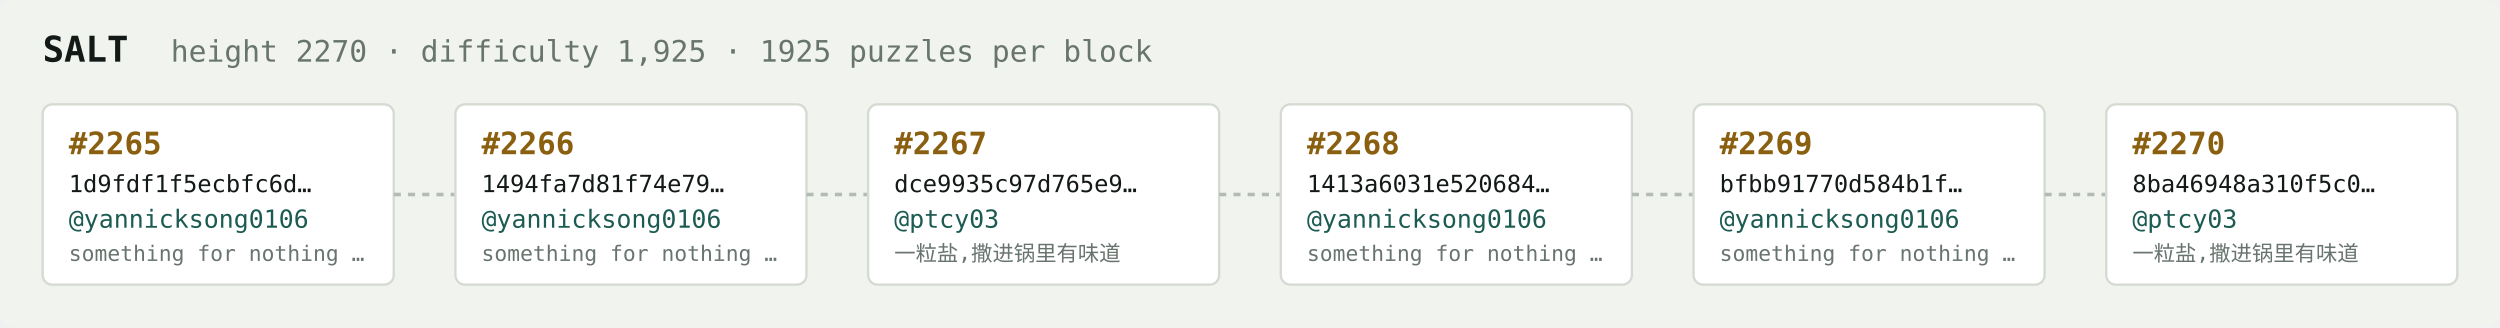
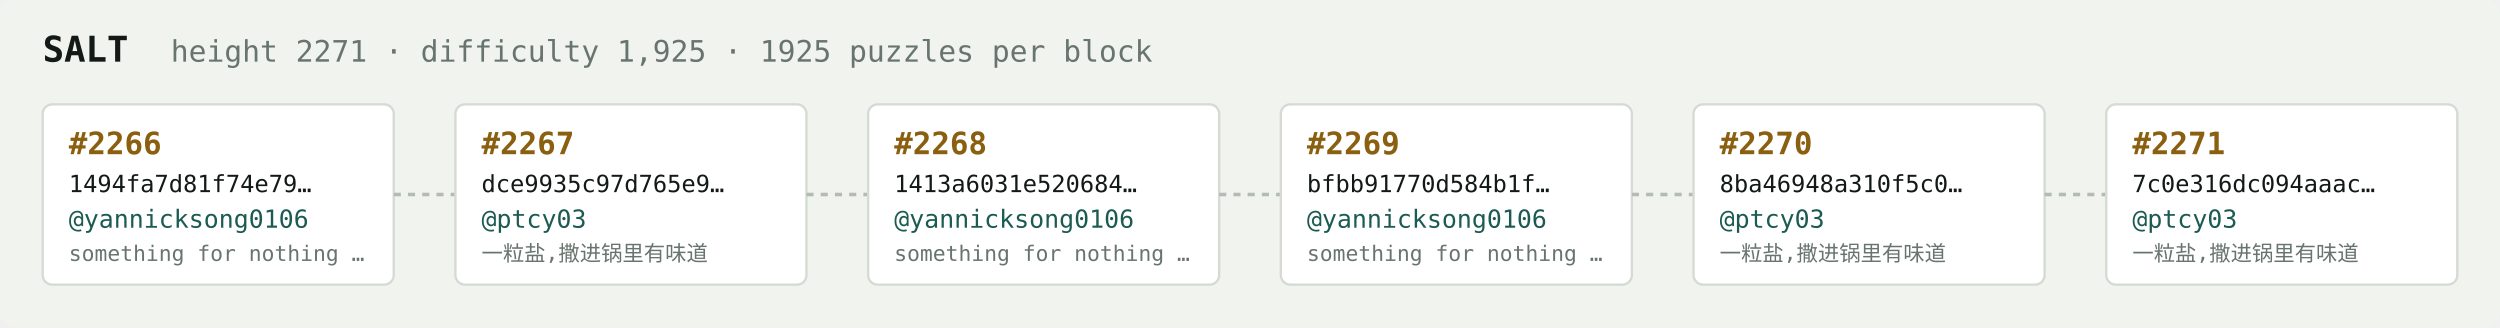
<svg xmlns="http://www.w3.org/2000/svg" width="1054" height="138" viewBox="0 0 1054 138" font-family="ui-monospace,SFMono-Regular,Menlo,monospace">
  <rect fill="#f1f3ef" width="1054" height="138" rx="6" />
  <text x="18" y="26" fill="#121916" font-size="15" font-weight="700">SALT</text>
-   <text x="72" y="26" fill="#68746e" font-size="12.5">height 2270 · difficulty 1,925 · 1925 puzzles per block</text>
+   <text x="72" y="26" fill="#68746e" font-size="12.5">height 2271 · difficulty 1,925 · 1925 puzzles per block</text>
  <rect x="18" y="44" width="148" height="76" rx="4" fill="#ffffff" stroke="#d5dbd2" stroke-width="1" />
-   <text x="29" y="65" fill="#8a5f10" font-size="13" font-weight="700">#2265</text>
-   <text x="29" y="81" fill="#121916" font-size="10">1d9fdf1f5ecbfc6d…</text>
+   <text x="29" y="65" fill="#8a5f10" font-size="13" font-weight="700">#2266</text>
+   <text x="29" y="81" fill="#121916" font-size="10">1494fa7d81f74e79…</text>
  <text x="29" y="96" fill="#1c5b52" font-size="10.5">@yannicksong0106</text>
  <text x="29" y="110" fill="#68746e" font-size="9">something for nothing …</text>
  <line x1="166" y1="82.0" x2="192" y2="82.0" stroke="#b3bcb4" stroke-width="1.5" stroke-dasharray="3 3" />
  <rect x="192" y="44" width="148" height="76" rx="4" fill="#ffffff" stroke="#d5dbd2" stroke-width="1" />
-   <text x="203" y="65" fill="#8a5f10" font-size="13" font-weight="700">#2266</text>
-   <text x="203" y="81" fill="#121916" font-size="10">1494fa7d81f74e79…</text>
-   <text x="203" y="96" fill="#1c5b52" font-size="10.5">@yannicksong0106</text>
-   <text x="203" y="110" fill="#68746e" font-size="9">something for nothing …</text>
+   <text x="203" y="65" fill="#8a5f10" font-size="13" font-weight="700">#2267</text>
+   <text x="203" y="81" fill="#121916" font-size="10">dce9935c97d765e9…</text>
+   <text x="203" y="96" fill="#1c5b52" font-size="10.5">@ptcy03</text>
+   <text x="203" y="110" fill="#68746e" font-size="9">一粒盐,撒进锅里有味道</text>
  <line x1="340" y1="82.0" x2="366" y2="82.0" stroke="#b3bcb4" stroke-width="1.5" stroke-dasharray="3 3" />
  <rect x="366" y="44" width="148" height="76" rx="4" fill="#ffffff" stroke="#d5dbd2" stroke-width="1" />
-   <text x="377" y="65" fill="#8a5f10" font-size="13" font-weight="700">#2267</text>
-   <text x="377" y="81" fill="#121916" font-size="10">dce9935c97d765e9…</text>
-   <text x="377" y="96" fill="#1c5b52" font-size="10.5">@ptcy03</text>
-   <text x="377" y="110" fill="#68746e" font-size="9">一粒盐,撒进锅里有味道</text>
+   <text x="377" y="65" fill="#8a5f10" font-size="13" font-weight="700">#2268</text>
+   <text x="377" y="81" fill="#121916" font-size="10">1413a6031e520684…</text>
+   <text x="377" y="96" fill="#1c5b52" font-size="10.5">@yannicksong0106</text>
+   <text x="377" y="110" fill="#68746e" font-size="9">something for nothing …</text>
  <line x1="514" y1="82.0" x2="540" y2="82.0" stroke="#b3bcb4" stroke-width="1.5" stroke-dasharray="3 3" />
  <rect x="540" y="44" width="148" height="76" rx="4" fill="#ffffff" stroke="#d5dbd2" stroke-width="1" />
-   <text x="551" y="65" fill="#8a5f10" font-size="13" font-weight="700">#2268</text>
-   <text x="551" y="81" fill="#121916" font-size="10">1413a6031e520684…</text>
+   <text x="551" y="65" fill="#8a5f10" font-size="13" font-weight="700">#2269</text>
+   <text x="551" y="81" fill="#121916" font-size="10">bfbb91770d584b1f…</text>
  <text x="551" y="96" fill="#1c5b52" font-size="10.5">@yannicksong0106</text>
  <text x="551" y="110" fill="#68746e" font-size="9">something for nothing …</text>
  <line x1="688" y1="82.0" x2="714" y2="82.0" stroke="#b3bcb4" stroke-width="1.5" stroke-dasharray="3 3" />
  <rect x="714" y="44" width="148" height="76" rx="4" fill="#ffffff" stroke="#d5dbd2" stroke-width="1" />
-   <text x="725" y="65" fill="#8a5f10" font-size="13" font-weight="700">#2269</text>
-   <text x="725" y="81" fill="#121916" font-size="10">bfbb91770d584b1f…</text>
-   <text x="725" y="96" fill="#1c5b52" font-size="10.5">@yannicksong0106</text>
-   <text x="725" y="110" fill="#68746e" font-size="9">something for nothing …</text>
+   <text x="725" y="65" fill="#8a5f10" font-size="13" font-weight="700">#2270</text>
+   <text x="725" y="81" fill="#121916" font-size="10">8ba46948a310f5c0…</text>
+   <text x="725" y="96" fill="#1c5b52" font-size="10.5">@ptcy03</text>
+   <text x="725" y="110" fill="#68746e" font-size="9">一粒盐,撒进锅里有味道</text>
  <line x1="862" y1="82.0" x2="888" y2="82.0" stroke="#b3bcb4" stroke-width="1.5" stroke-dasharray="3 3" />
  <rect x="888" y="44" width="148" height="76" rx="4" fill="#ffffff" stroke="#d5dbd2" stroke-width="1" />
-   <text x="899" y="65" fill="#8a5f10" font-size="13" font-weight="700">#2270</text>
-   <text x="899" y="81" fill="#121916" font-size="10">8ba46948a310f5c0…</text>
+   <text x="899" y="65" fill="#8a5f10" font-size="13" font-weight="700">#2271</text>
+   <text x="899" y="81" fill="#121916" font-size="10">7c0e316dc094aaac…</text>
  <text x="899" y="96" fill="#1c5b52" font-size="10.5">@ptcy03</text>
  <text x="899" y="110" fill="#68746e" font-size="9">一粒盐,撒进锅里有味道</text>
</svg>
